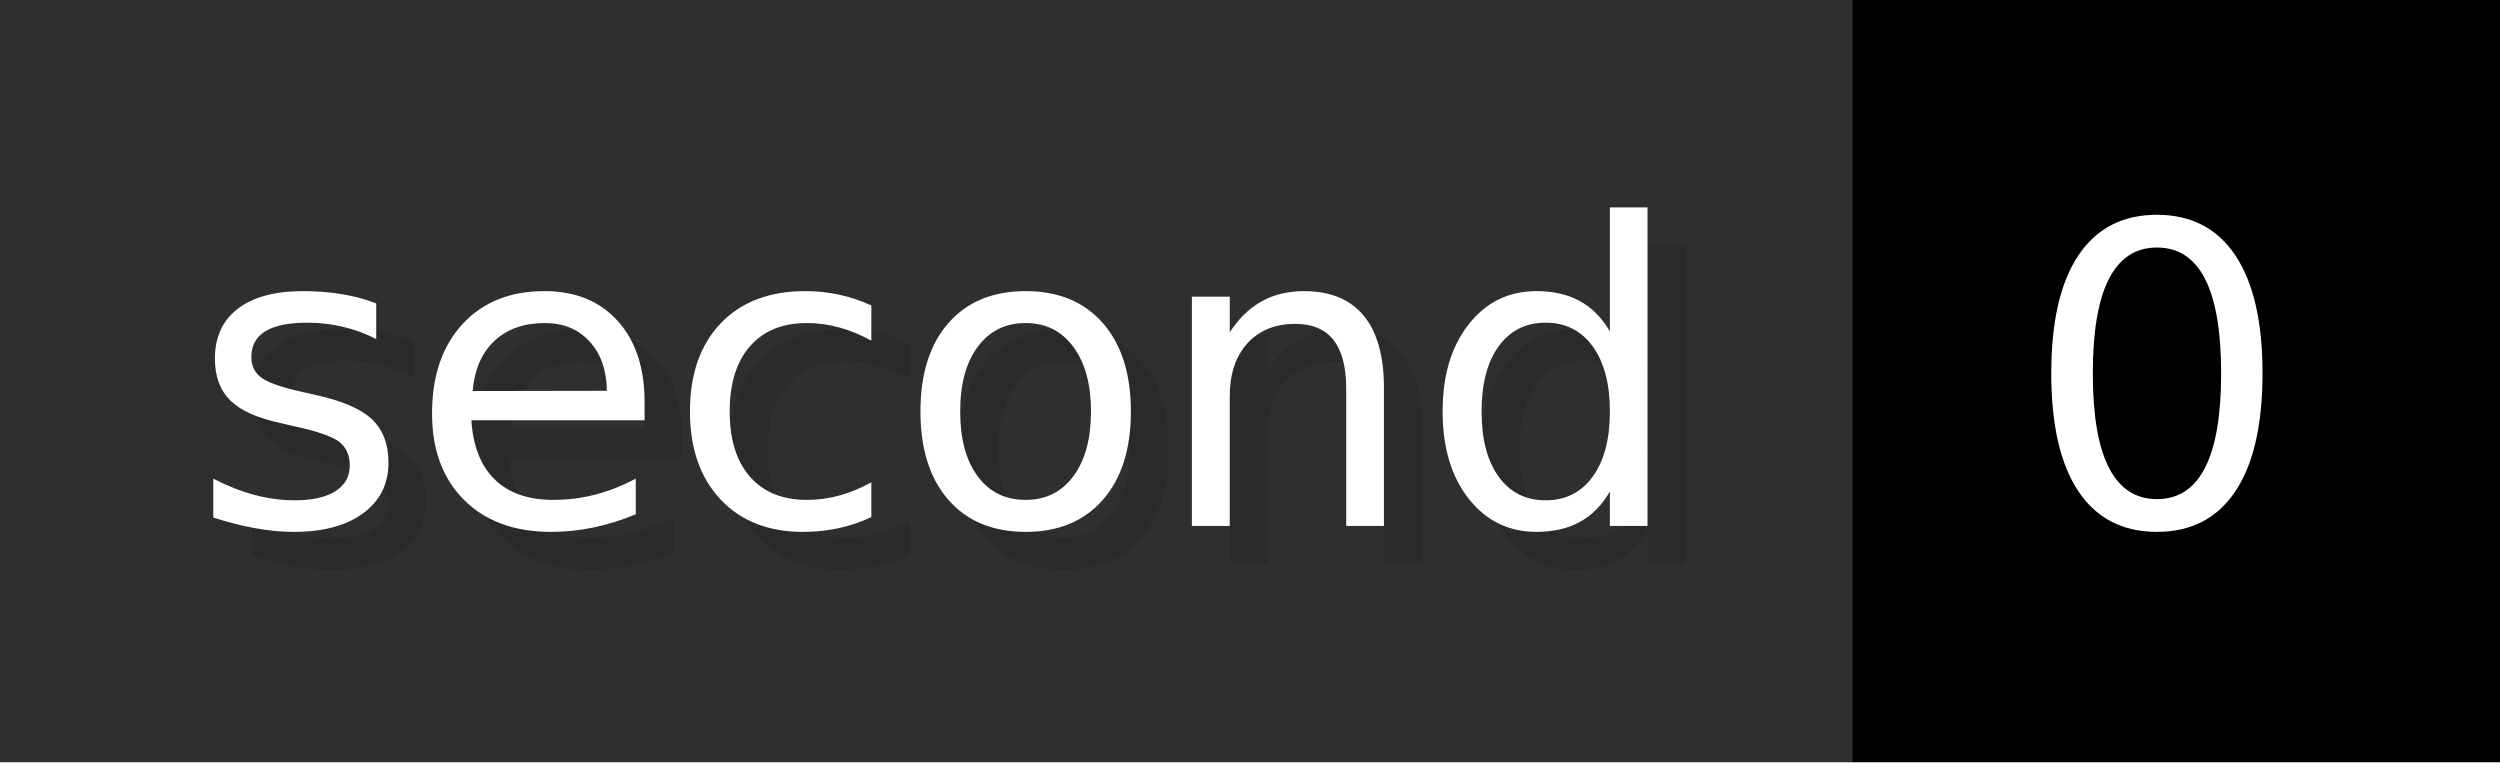
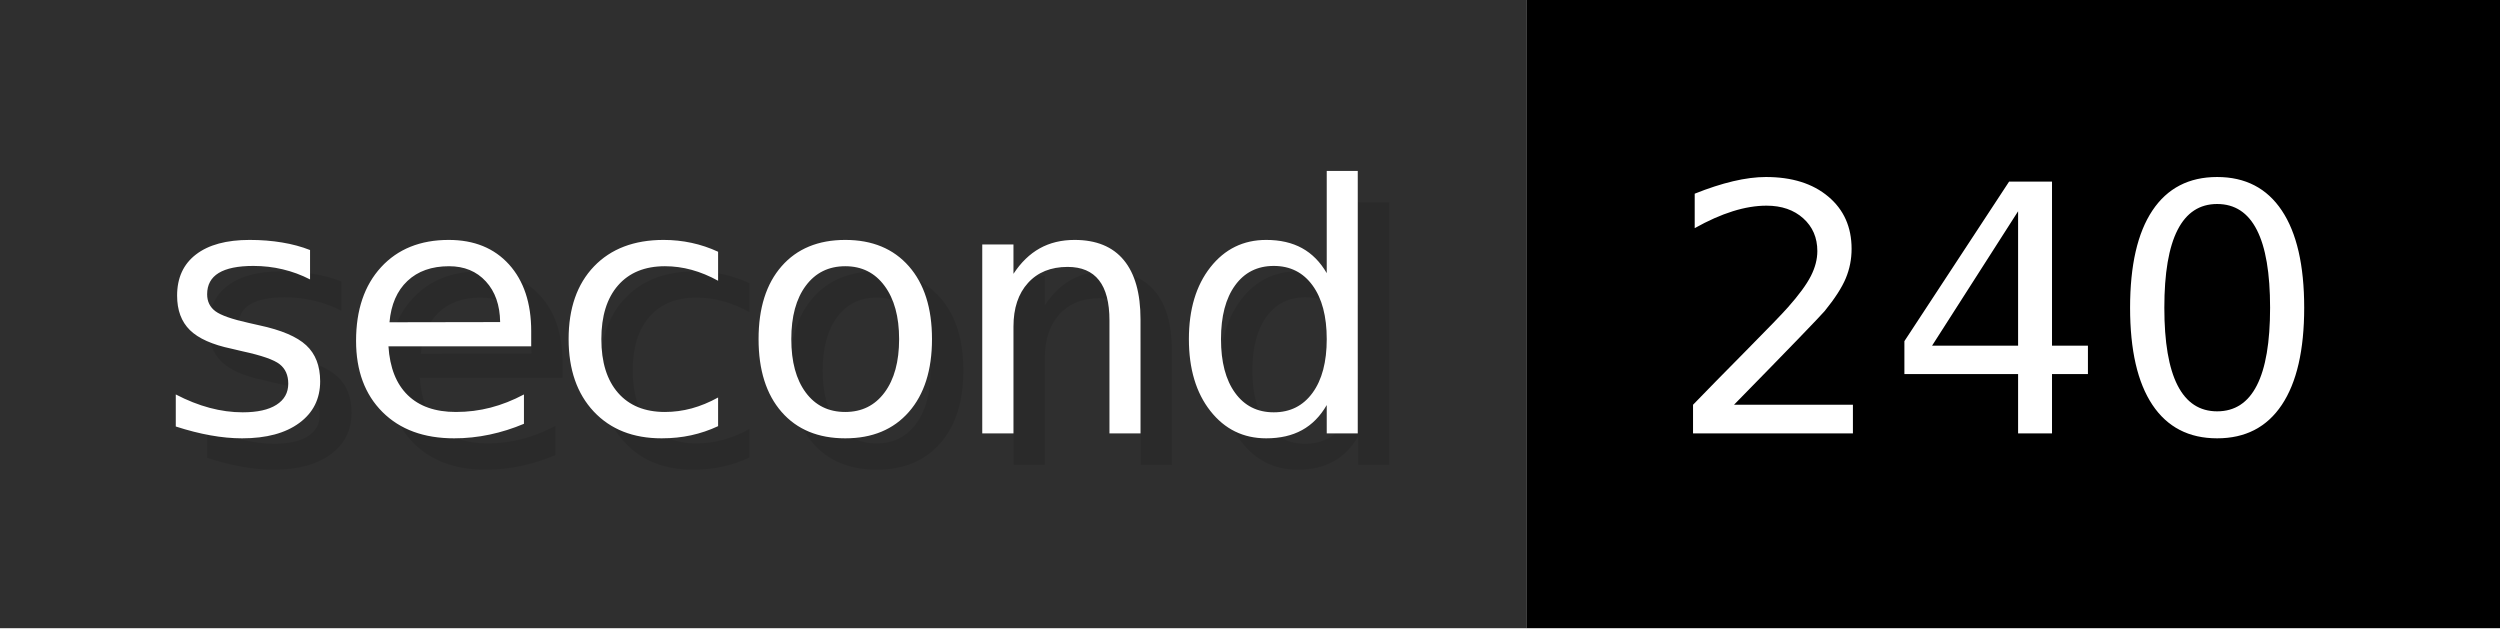
- <svg xmlns="http://www.w3.org/2000/svg" width="65.6" height="20" viewBox="0 0 656 200" role="img" aria-label="second: 0">
+ <svg xmlns="http://www.w3.org/2000/svg" width="79.6" height="20" viewBox="0 0 796 200" role="img" aria-label="second: 240">
  <g>
    <rect fill="#2F2F2F" width="486" height="200" />
-     <rect fill="#" x="486" width="170" height="200" />
+     <rect fill="#" x="486" width="310" height="200" />
  </g>
  <g aria-hidden="true" fill="#fff" text-anchor="start" font-family="Verdana,DejaVu Sans,sans-serif" font-size="110">
    <text x="60" y="148" textLength="386" fill="#000" opacity="0.1">second</text>
    <text x="50" y="138" textLength="386">second</text>
-     <text x="541" y="148" textLength="70" fill="#000" opacity="0.1">0</text>
-     <text x="531" y="138" textLength="70">0</text>
+     <text x="541" y="148" textLength="210" fill="#000" opacity="0.1">240</text>
+     <text x="531" y="138" textLength="210">240</text>
  </g>
</svg>
